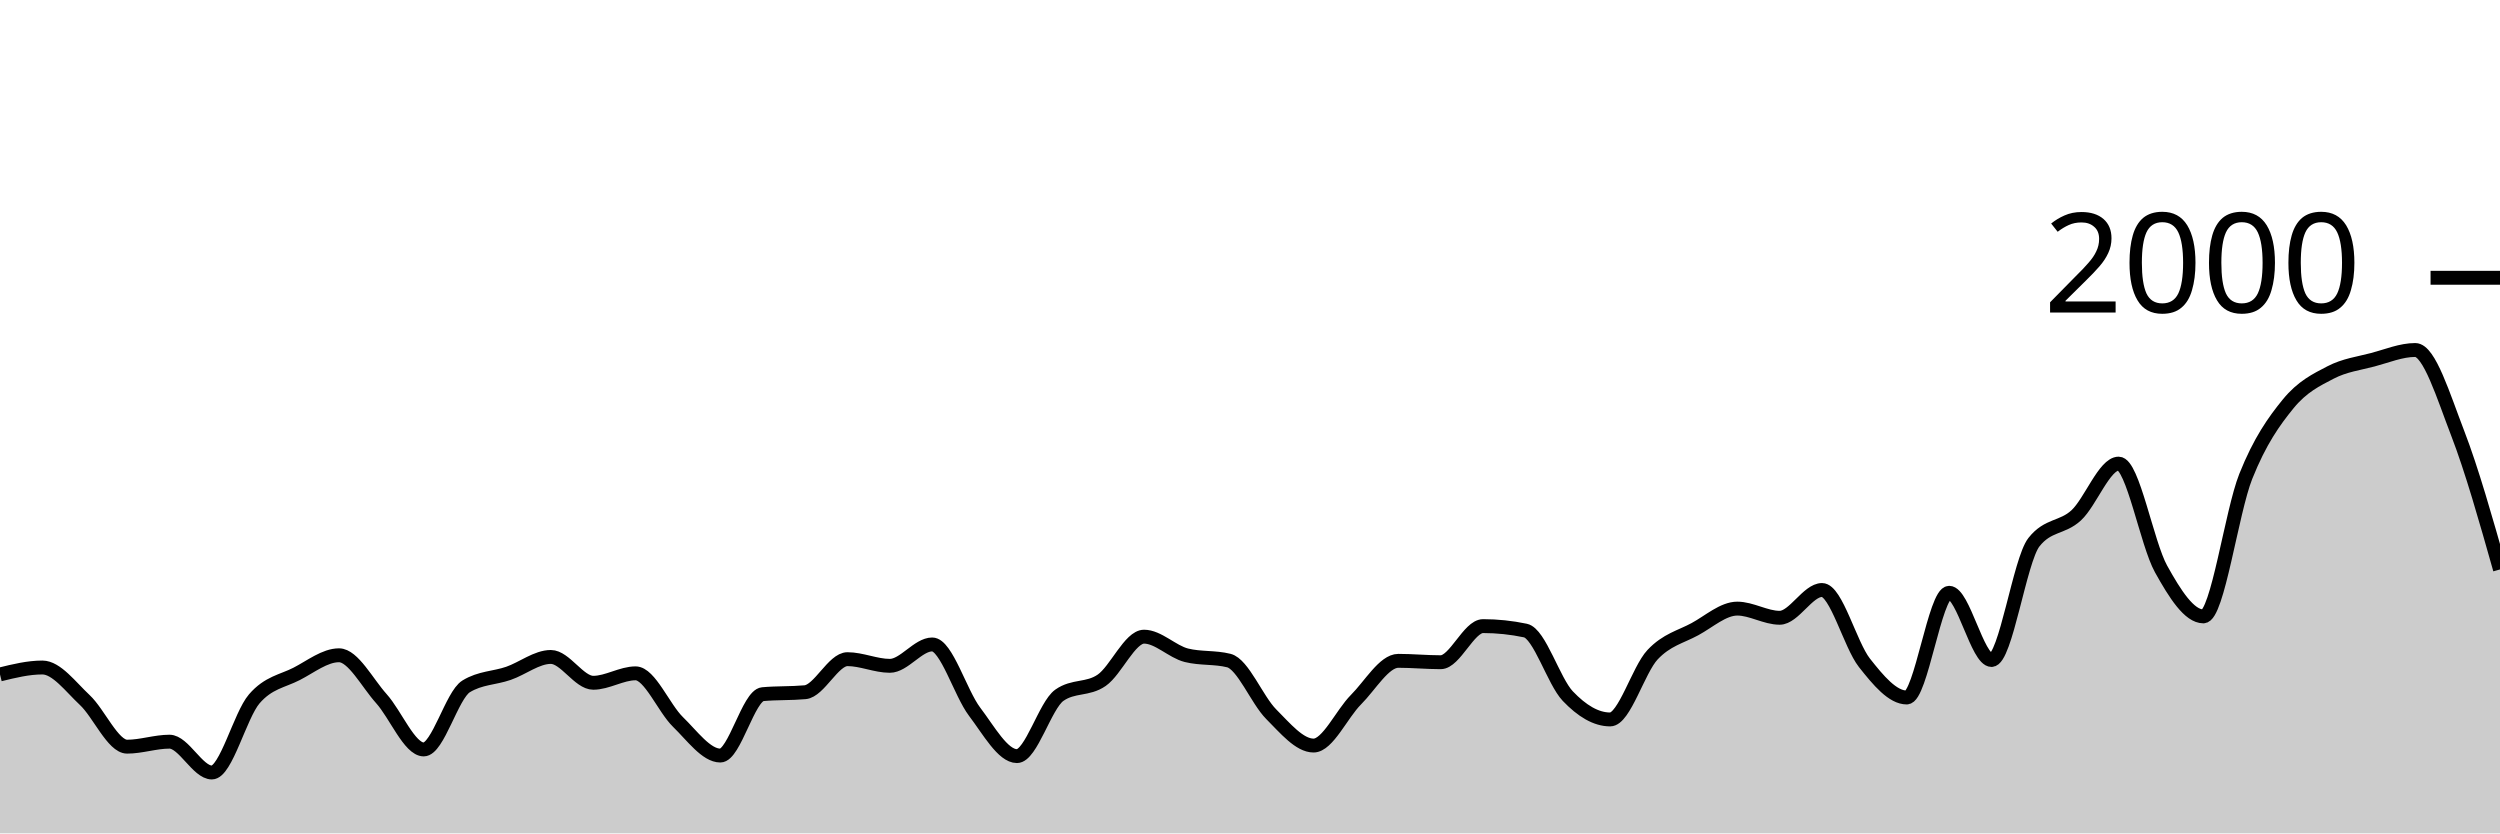
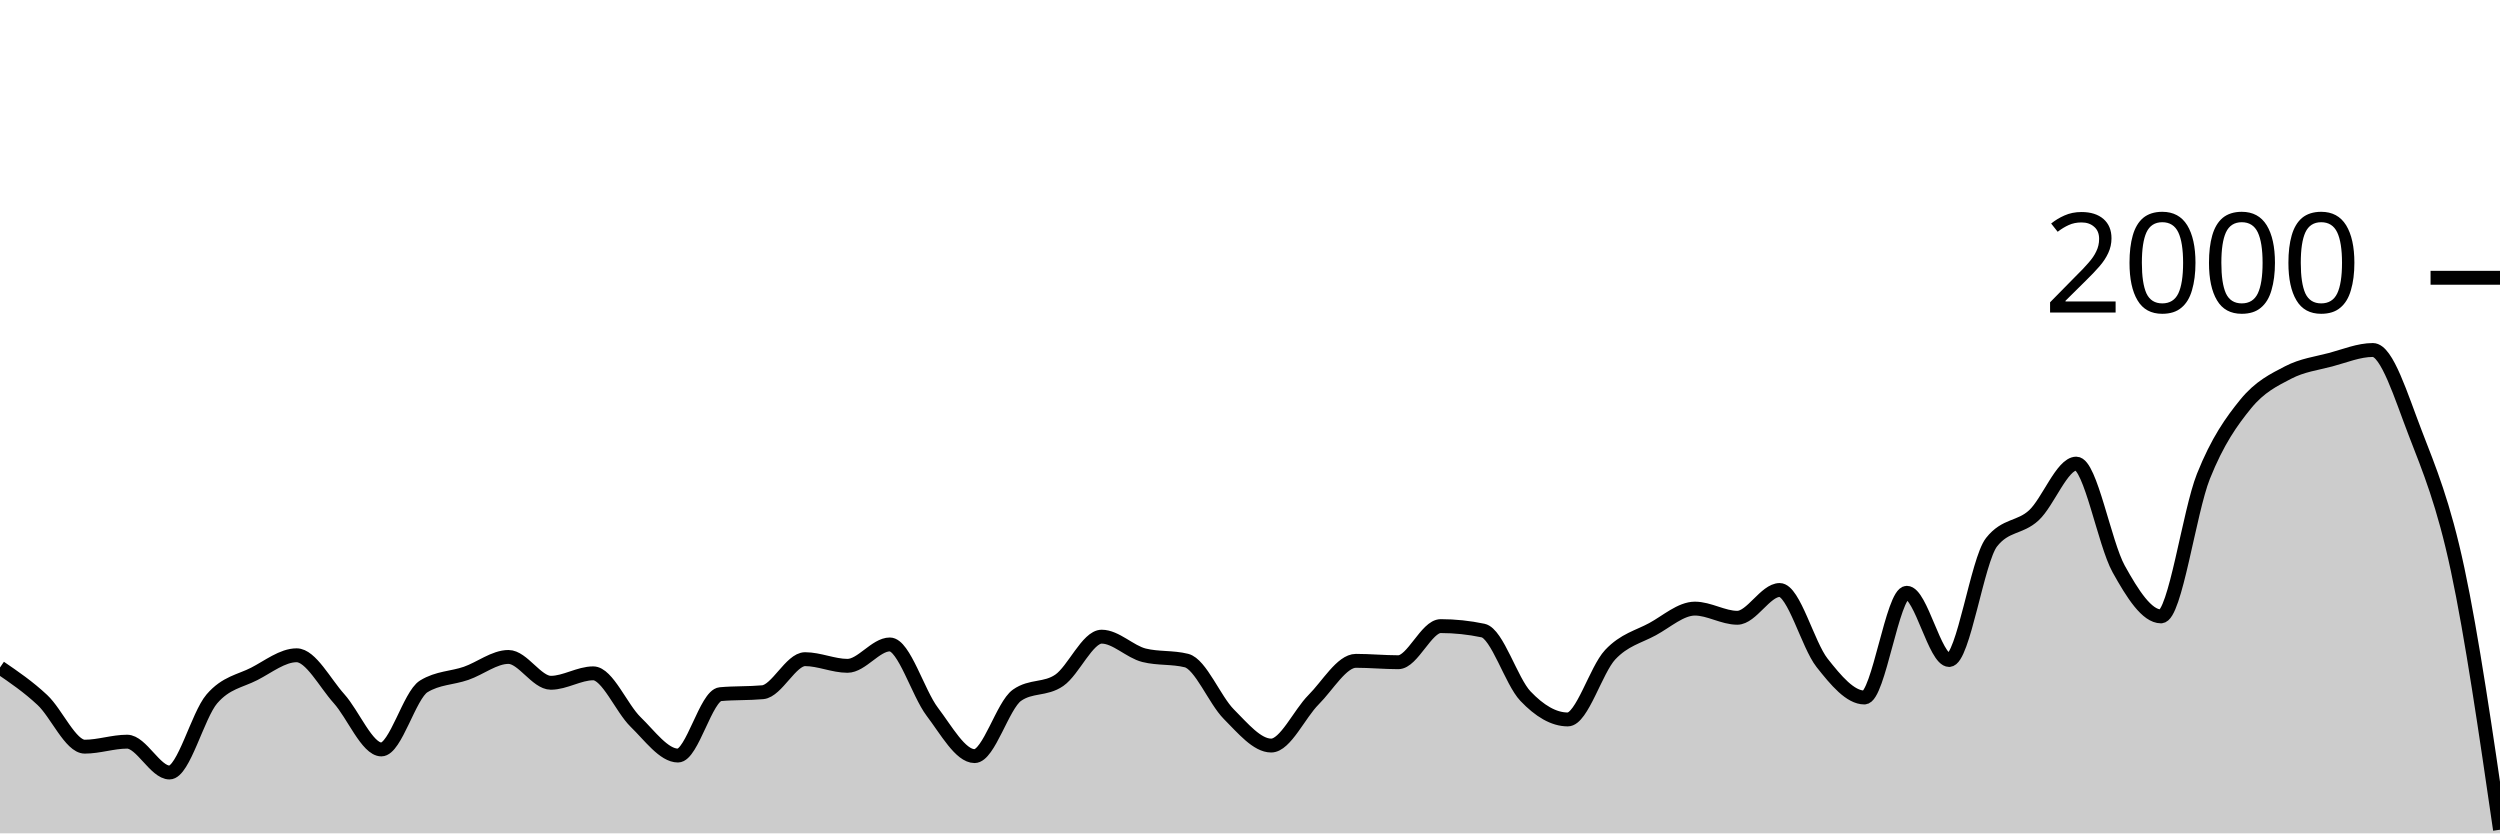
<svg xmlns="http://www.w3.org/2000/svg" viewBox="0 0 180 60">
  <g transform="translate(0,20)">
-     <path class="area" fill="rgba(0, 0, 0, 0.2)" d="M0,28.56C1.017,28.31,2.034,28.06,3.051,28.06C4.068,28.06,5.085,29.45,6.102,30.4C7.119,31.35,8.136,33.76,9.153,33.76C10.169,33.76,11.186,33.4,12.203,33.4C13.22,33.4,14.237,35.62,15.254,35.62C16.271,35.62,17.288,31.503,18.305,30.32C19.322,29.137,20.339,29.043,21.356,28.52C22.373,27.997,23.39,27.18,24.407,27.18C25.424,27.18,26.441,29.17,27.458,30.3C28.475,31.43,29.492,33.96,30.508,33.96C31.525,33.96,32.542,30.047,33.559,29.42C34.576,28.793,35.593,28.833,36.61,28.48C37.627,28.127,38.644,27.3,39.661,27.3C40.678,27.3,41.695,29.16,42.712,29.16C43.729,29.16,44.746,28.48,45.763,28.48C46.78,28.48,47.797,30.993,48.814,31.98C49.831,32.967,50.847,34.4,51.864,34.4C52.881,34.4,53.898,30.073,54.915,29.98C55.932,29.887,56.949,29.933,57.966,29.84C58.983,29.747,60,27.46,61.017,27.46C62.034,27.46,63.051,27.94,64.068,27.94C65.085,27.94,66.102,26.4,67.119,26.4C68.136,26.4,69.153,29.9,70.169,31.24C71.186,32.58,72.203,34.44,73.22,34.44C74.237,34.44,75.254,30.78,76.271,30.06C77.288,29.34,78.305,29.683,79.322,28.98C80.339,28.277,81.356,25.84,82.373,25.84C83.39,25.84,84.407,26.927,85.424,27.18C86.441,27.433,87.458,27.307,88.475,27.56C89.492,27.813,90.508,30.4,91.525,31.42C92.542,32.44,93.559,33.68,94.576,33.68C95.593,33.68,96.61,31.397,97.627,30.38C98.644,29.363,99.661,27.58,100.678,27.58C101.695,27.58,102.712,27.68,103.729,27.68C104.746,27.68,105.763,25.08,106.78,25.08C107.797,25.08,108.814,25.187,109.831,25.4C110.847,25.613,111.864,29.053,112.881,30.12C113.898,31.187,114.915,31.8,115.932,31.8C116.949,31.8,117.966,28.223,118.983,27.14C120,26.057,121.017,25.853,122.034,25.3C123.051,24.747,124.068,23.82,125.085,23.82C126.102,23.82,127.119,24.48,128.136,24.48C129.153,24.48,130.169,22.48,131.186,22.48C132.203,22.48,133.22,26.43,134.237,27.72C135.254,29.01,136.271,30.22,137.288,30.22C138.305,30.22,139.322,22.68,140.339,22.68C141.356,22.68,142.373,27.52,143.39,27.52C144.407,27.52,145.424,20.333,146.441,19.04C147.458,17.747,148.475,18.043,149.492,17.1C150.508,16.157,151.525,13.38,152.542,13.38C153.559,13.38,154.576,19.127,155.593,20.96C156.61,22.793,157.627,24.38,158.644,24.38C159.661,24.38,160.678,16.85,161.695,14.3C162.712,11.75,163.729,10.327,164.746,9.08C165.763,7.833,166.78,7.35,167.797,6.82C168.814,6.29,169.831,6.17,170.847,5.9C171.864,5.63,172.881,5.2,173.898,5.2C174.915,5.2,175.932,8.547,176.949,11.18C177.966,13.813,178.983,17.407,180,21L180,40C178.983,40,177.966,40,176.949,40C175.932,40,174.915,40,173.898,40C172.881,40,171.864,40,170.847,40C169.831,40,168.814,40,167.797,40C166.78,40,165.763,40,164.746,40C163.729,40,162.712,40,161.695,40C160.678,40,159.661,40,158.644,40C157.627,40,156.61,40,155.593,40C154.576,40,153.559,40,152.542,40C151.525,40,150.508,40,149.492,40C148.475,40,147.458,40,146.441,40C145.424,40,144.407,40,143.39,40C142.373,40,141.356,40,140.339,40C139.322,40,138.305,40,137.288,40C136.271,40,135.254,40,134.237,40C133.22,40,132.203,40,131.186,40C130.169,40,129.153,40,128.136,40C127.119,40,126.102,40,125.085,40C124.068,40,123.051,40,122.034,40C121.017,40,120,40,118.983,40C117.966,40,116.949,40,115.932,40C114.915,40,113.898,40,112.881,40C111.864,40,110.847,40,109.831,40C108.814,40,107.797,40,106.78,40C105.763,40,104.746,40,103.729,40C102.712,40,101.695,40,100.678,40C99.661,40,98.644,40,97.627,40C96.61,40,95.593,40,94.576,40C93.559,40,92.542,40,91.525,40C90.508,40,89.492,40,88.475,40C87.458,40,86.441,40,85.424,40C84.407,40,83.39,40,82.373,40C81.356,40,80.339,40,79.322,40C78.305,40,77.288,40,76.271,40C75.254,40,74.237,40,73.22,40C72.203,40,71.186,40,70.169,40C69.153,40,68.136,40,67.119,40C66.102,40,65.085,40,64.068,40C63.051,40,62.034,40,61.017,40C60,40,58.983,40,57.966,40C56.949,40,55.932,40,54.915,40C53.898,40,52.881,40,51.864,40C50.847,40,49.831,40,48.814,40C47.797,40,46.78,40,45.763,40C44.746,40,43.729,40,42.712,40C41.695,40,40.678,40,39.661,40C38.644,40,37.627,40,36.61,40C35.593,40,34.576,40,33.559,40C32.542,40,31.525,40,30.508,40C29.492,40,28.475,40,27.458,40C26.441,40,25.424,40,24.407,40C23.39,40,22.373,40,21.356,40C20.339,40,19.322,40,18.305,40C17.288,40,16.271,40,15.254,40C14.237,40,13.22,40,12.203,40C11.186,40,10.169,40,9.153,40C8.136,40,7.119,40,6.102,40C5.085,40,4.068,40,3.051,40C2.034,40,1.017,40,0,40Z" />
-     <path class="line" stroke="black" fill="none" d="M0,28.56C1.017,28.31,2.034,28.06,3.051,28.06C4.068,28.06,5.085,29.45,6.102,30.4C7.119,31.35,8.136,33.76,9.153,33.76C10.169,33.76,11.186,33.4,12.203,33.4C13.22,33.4,14.237,35.62,15.254,35.62C16.271,35.62,17.288,31.503,18.305,30.32C19.322,29.137,20.339,29.043,21.356,28.52C22.373,27.997,23.39,27.18,24.407,27.18C25.424,27.18,26.441,29.17,27.458,30.3C28.475,31.43,29.492,33.96,30.508,33.96C31.525,33.96,32.542,30.047,33.559,29.42C34.576,28.793,35.593,28.833,36.61,28.48C37.627,28.127,38.644,27.3,39.661,27.3C40.678,27.3,41.695,29.16,42.712,29.16C43.729,29.16,44.746,28.48,45.763,28.48C46.78,28.48,47.797,30.993,48.814,31.98C49.831,32.967,50.847,34.4,51.864,34.4C52.881,34.4,53.898,30.073,54.915,29.98C55.932,29.887,56.949,29.933,57.966,29.84C58.983,29.747,60,27.46,61.017,27.46C62.034,27.46,63.051,27.94,64.068,27.94C65.085,27.94,66.102,26.4,67.119,26.4C68.136,26.4,69.153,29.9,70.169,31.24C71.186,32.58,72.203,34.44,73.22,34.44C74.237,34.44,75.254,30.78,76.271,30.06C77.288,29.34,78.305,29.683,79.322,28.98C80.339,28.277,81.356,25.84,82.373,25.84C83.39,25.84,84.407,26.927,85.424,27.18C86.441,27.433,87.458,27.307,88.475,27.56C89.492,27.813,90.508,30.4,91.525,31.42C92.542,32.44,93.559,33.68,94.576,33.68C95.593,33.68,96.61,31.397,97.627,30.38C98.644,29.363,99.661,27.58,100.678,27.58C101.695,27.58,102.712,27.68,103.729,27.68C104.746,27.68,105.763,25.08,106.78,25.08C107.797,25.08,108.814,25.187,109.831,25.4C110.847,25.613,111.864,29.053,112.881,30.12C113.898,31.187,114.915,31.8,115.932,31.8C116.949,31.8,117.966,28.223,118.983,27.14C120,26.057,121.017,25.853,122.034,25.3C123.051,24.747,124.068,23.82,125.085,23.82C126.102,23.82,127.119,24.48,128.136,24.48C129.153,24.48,130.169,22.48,131.186,22.48C132.203,22.48,133.22,26.43,134.237,27.72C135.254,29.01,136.271,30.22,137.288,30.22C138.305,30.22,139.322,22.68,140.339,22.68C141.356,22.68,142.373,27.52,143.39,27.52C144.407,27.52,145.424,20.333,146.441,19.04C147.458,17.747,148.475,18.043,149.492,17.1C150.508,16.157,151.525,13.38,152.542,13.38C153.559,13.38,154.576,19.127,155.593,20.96C156.61,22.793,157.627,24.38,158.644,24.38C159.661,24.38,160.678,16.85,161.695,14.3C162.712,11.75,163.729,10.327,164.746,9.08C165.763,7.833,166.78,7.35,167.797,6.82C168.814,6.29,169.831,6.17,170.847,5.9C171.864,5.63,172.881,5.2,173.898,5.2C174.915,5.2,175.932,8.547,176.949,11.18C177.966,13.813,178.983,17.407,180,21" />
+     <path class="area" fill="rgba(0, 0, 0, 0.2)" d="M0,28.06C1.017,28.755,2.034,29.45,3.051,30.4C4.068,31.35,5.085,33.76,6.102,33.76C7.119,33.76,8.136,33.4,9.153,33.4C10.169,33.4,11.186,35.62,12.203,35.62C13.22,35.62,14.237,31.503,15.254,30.32C16.271,29.137,17.288,29.043,18.305,28.52C19.322,27.997,20.339,27.18,21.356,27.18C22.373,27.18,23.39,29.17,24.407,30.3C25.424,31.43,26.441,33.96,27.458,33.96C28.475,33.96,29.492,30.047,30.508,29.42C31.525,28.793,32.542,28.833,33.559,28.48C34.576,28.127,35.593,27.3,36.61,27.3C37.627,27.3,38.644,29.16,39.661,29.16C40.678,29.16,41.695,28.48,42.712,28.48C43.729,28.48,44.746,30.993,45.763,31.98C46.78,32.967,47.797,34.4,48.814,34.4C49.831,34.4,50.847,30.073,51.864,29.98C52.881,29.887,53.898,29.933,54.915,29.84C55.932,29.747,56.949,27.46,57.966,27.46C58.983,27.46,60,27.94,61.017,27.94C62.034,27.94,63.051,26.4,64.068,26.4C65.085,26.4,66.102,29.9,67.119,31.24C68.136,32.58,69.153,34.44,70.169,34.44C71.186,34.44,72.203,30.78,73.22,30.06C74.237,29.34,75.254,29.683,76.271,28.98C77.288,28.277,78.305,25.84,79.322,25.84C80.339,25.84,81.356,26.927,82.373,27.18C83.39,27.433,84.407,27.307,85.424,27.56C86.441,27.813,87.458,30.4,88.475,31.42C89.492,32.44,90.508,33.68,91.525,33.68C92.542,33.68,93.559,31.397,94.576,30.38C95.593,29.363,96.61,27.58,97.627,27.58C98.644,27.58,99.661,27.68,100.678,27.68C101.695,27.68,102.712,25.08,103.729,25.08C104.746,25.08,105.763,25.187,106.78,25.4C107.797,25.613,108.814,29.053,109.831,30.12C110.847,31.187,111.864,31.8,112.881,31.8C113.898,31.8,114.915,28.223,115.932,27.14C116.949,26.057,117.966,25.853,118.983,25.3C120,24.747,121.017,23.82,122.034,23.82C123.051,23.82,124.068,24.48,125.085,24.48C126.102,24.48,127.119,22.48,128.136,22.48C129.153,22.48,130.169,26.43,131.186,27.72C132.203,29.01,133.22,30.22,134.237,30.22C135.254,30.22,136.271,22.68,137.288,22.68C138.305,22.68,139.322,27.52,140.339,27.52C141.356,27.52,142.373,20.333,143.39,19.04C144.407,17.747,145.424,18.043,146.441,17.1C147.458,16.157,148.475,13.38,149.492,13.38C150.508,13.38,151.525,19.127,152.542,20.96C153.559,22.793,154.576,24.38,155.593,24.38C156.61,24.38,157.627,16.85,158.644,14.3C159.661,11.75,160.678,10.327,161.695,9.08C162.712,7.833,163.729,7.35,164.746,6.82C165.763,6.29,166.78,6.17,167.797,5.9C168.814,5.63,169.831,5.2,170.847,5.2C171.864,5.2,172.881,8.547,173.898,11.18C174.915,13.813,175.932,16.24,176.949,21C177.966,25.76,178.983,32.75,180,39.74L180,40C178.983,40,177.966,40,176.949,40C175.932,40,174.915,40,173.898,40C172.881,40,171.864,40,170.847,40C169.831,40,168.814,40,167.797,40C166.78,40,165.763,40,164.746,40C163.729,40,162.712,40,161.695,40C160.678,40,159.661,40,158.644,40C157.627,40,156.61,40,155.593,40C154.576,40,153.559,40,152.542,40C151.525,40,150.508,40,149.492,40C148.475,40,147.458,40,146.441,40C145.424,40,144.407,40,143.39,40C142.373,40,141.356,40,140.339,40C139.322,40,138.305,40,137.288,40C136.271,40,135.254,40,134.237,40C133.22,40,132.203,40,131.186,40C130.169,40,129.153,40,128.136,40C127.119,40,126.102,40,125.085,40C124.068,40,123.051,40,122.034,40C121.017,40,120,40,118.983,40C117.966,40,116.949,40,115.932,40C114.915,40,113.898,40,112.881,40C111.864,40,110.847,40,109.831,40C108.814,40,107.797,40,106.78,40C105.763,40,104.746,40,103.729,40C102.712,40,101.695,40,100.678,40C99.661,40,98.644,40,97.627,40C96.61,40,95.593,40,94.576,40C93.559,40,92.542,40,91.525,40C90.508,40,89.492,40,88.475,40C87.458,40,86.441,40,85.424,40C84.407,40,83.39,40,82.373,40C81.356,40,80.339,40,79.322,40C78.305,40,77.288,40,76.271,40C75.254,40,74.237,40,73.22,40C72.203,40,71.186,40,70.169,40C69.153,40,68.136,40,67.119,40C66.102,40,65.085,40,64.068,40C63.051,40,62.034,40,61.017,40C60,40,58.983,40,57.966,40C56.949,40,55.932,40,54.915,40C53.898,40,52.881,40,51.864,40C50.847,40,49.831,40,48.814,40C47.797,40,46.78,40,45.763,40C44.746,40,43.729,40,42.712,40C41.695,40,40.678,40,39.661,40C38.644,40,37.627,40,36.61,40C35.593,40,34.576,40,33.559,40C32.542,40,31.525,40,30.508,40C29.492,40,28.475,40,27.458,40C26.441,40,25.424,40,24.407,40C23.39,40,22.373,40,21.356,40C20.339,40,19.322,40,18.305,40C17.288,40,16.271,40,15.254,40C14.237,40,13.22,40,12.203,40C11.186,40,10.169,40,9.153,40C8.136,40,7.119,40,6.102,40C5.085,40,4.068,40,3.051,40C2.034,40,1.017,40,0,40Z" />
+     <path class="line" stroke="black" fill="none" d="M0,28.06C1.017,28.755,2.034,29.45,3.051,30.4C4.068,31.35,5.085,33.76,6.102,33.76C7.119,33.76,8.136,33.4,9.153,33.4C10.169,33.4,11.186,35.62,12.203,35.62C13.22,35.62,14.237,31.503,15.254,30.32C16.271,29.137,17.288,29.043,18.305,28.52C19.322,27.997,20.339,27.18,21.356,27.18C22.373,27.18,23.39,29.17,24.407,30.3C25.424,31.43,26.441,33.96,27.458,33.96C28.475,33.96,29.492,30.047,30.508,29.42C31.525,28.793,32.542,28.833,33.559,28.48C34.576,28.127,35.593,27.3,36.61,27.3C37.627,27.3,38.644,29.16,39.661,29.16C40.678,29.16,41.695,28.48,42.712,28.48C43.729,28.48,44.746,30.993,45.763,31.98C46.78,32.967,47.797,34.4,48.814,34.4C49.831,34.4,50.847,30.073,51.864,29.98C52.881,29.887,53.898,29.933,54.915,29.84C55.932,29.747,56.949,27.46,57.966,27.46C58.983,27.46,60,27.94,61.017,27.94C62.034,27.94,63.051,26.4,64.068,26.4C65.085,26.4,66.102,29.9,67.119,31.24C68.136,32.58,69.153,34.44,70.169,34.44C71.186,34.44,72.203,30.78,73.22,30.06C74.237,29.34,75.254,29.683,76.271,28.98C77.288,28.277,78.305,25.84,79.322,25.84C80.339,25.84,81.356,26.927,82.373,27.18C83.39,27.433,84.407,27.307,85.424,27.56C86.441,27.813,87.458,30.4,88.475,31.42C89.492,32.44,90.508,33.68,91.525,33.68C92.542,33.68,93.559,31.397,94.576,30.38C95.593,29.363,96.61,27.58,97.627,27.58C98.644,27.58,99.661,27.68,100.678,27.68C101.695,27.68,102.712,25.08,103.729,25.08C104.746,25.08,105.763,25.187,106.78,25.4C107.797,25.613,108.814,29.053,109.831,30.12C110.847,31.187,111.864,31.8,112.881,31.8C113.898,31.8,114.915,28.223,115.932,27.14C116.949,26.057,117.966,25.853,118.983,25.3C120,24.747,121.017,23.82,122.034,23.82C123.051,23.82,124.068,24.48,125.085,24.48C126.102,24.48,127.119,22.48,128.136,22.48C129.153,22.48,130.169,26.43,131.186,27.72C132.203,29.01,133.22,30.22,134.237,30.22C135.254,30.22,136.271,22.68,137.288,22.68C138.305,22.68,139.322,27.52,140.339,27.52C141.356,27.52,142.373,20.333,143.39,19.04C144.407,17.747,145.424,18.043,146.441,17.1C147.458,16.157,148.475,13.38,149.492,13.38C150.508,13.38,151.525,19.127,152.542,20.96C153.559,22.793,154.576,24.38,155.593,24.38C156.61,24.38,157.627,16.85,158.644,14.3C159.661,11.75,160.678,10.327,161.695,9.08C162.712,7.833,163.729,7.35,164.746,6.82C165.763,6.29,166.78,6.17,167.797,5.9C168.814,5.63,169.831,5.2,170.847,5.2C171.864,5.2,172.881,8.547,173.898,11.18C174.915,13.813,175.932,16.24,176.949,21C177.966,25.76,178.983,32.75,180,39.74" />
    <path class="axis-ceiling" stroke-width="1" stroke="black" fill="none" d="M175,0L180,0" />
    <text class="axis-ceiling-label" font-family="sans-serif" text-anchor="end" font-size="10px" x="170" y="2.5">2000</text>
  </g>
</svg>
